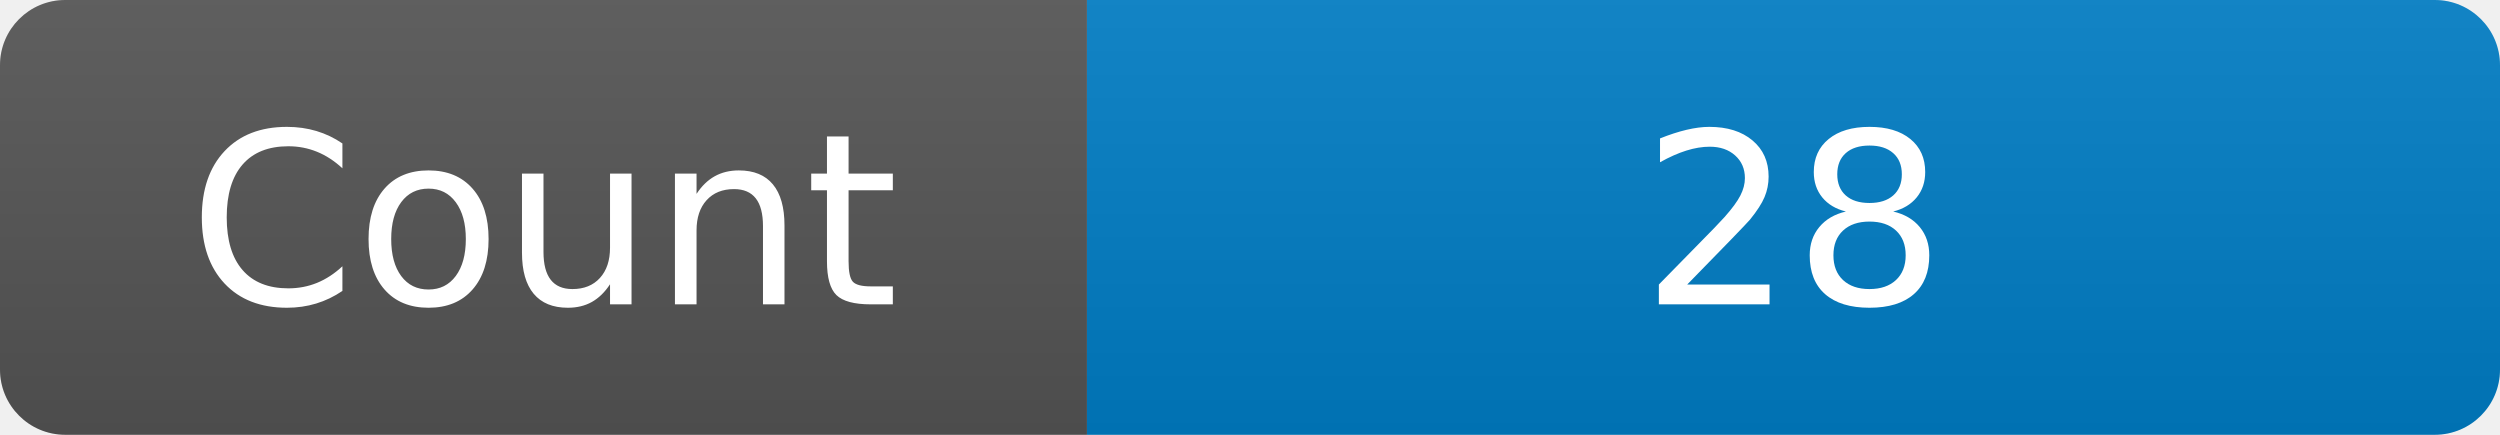
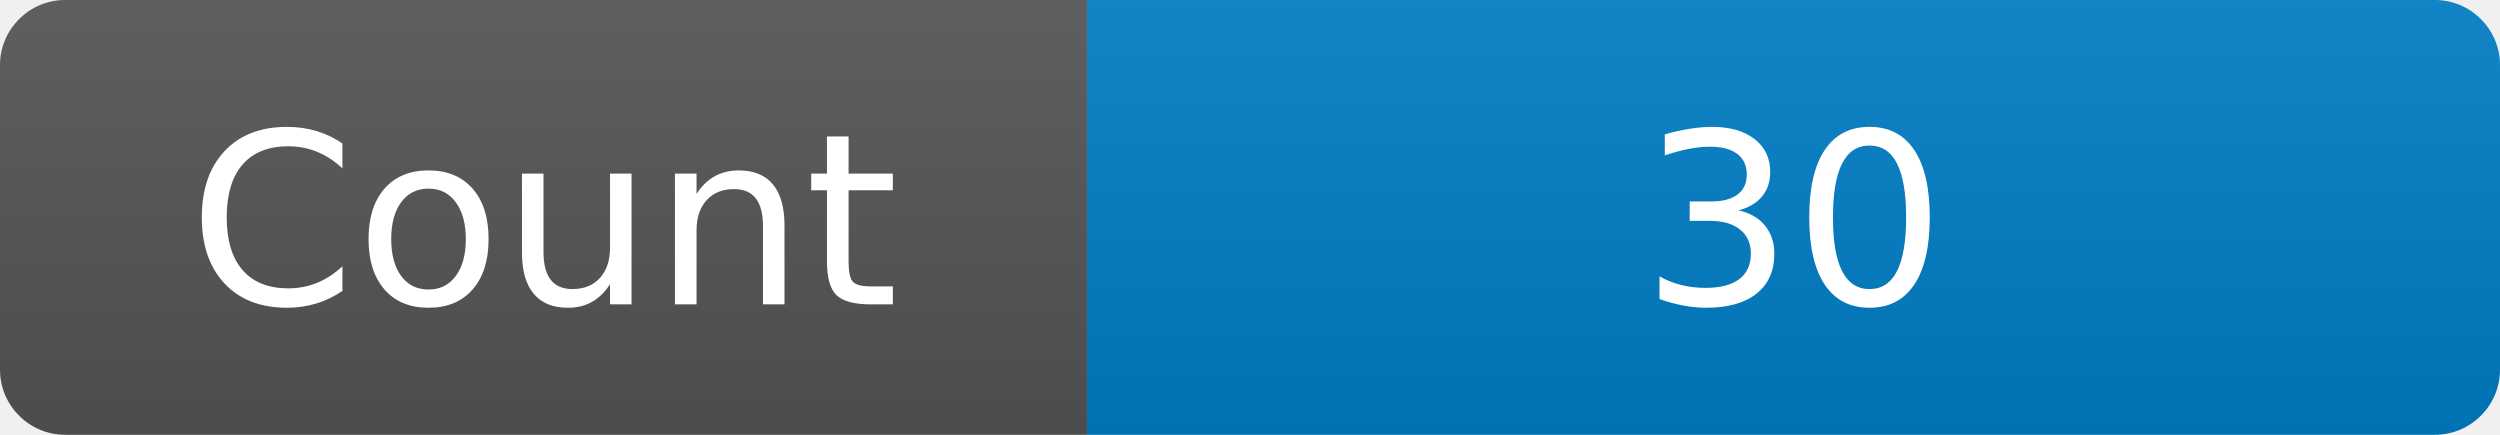
<svg xmlns="http://www.w3.org/2000/svg" width="115" height="20" role="img" aria-label="Maintained?: yes">
  <linearGradient id="s" x2="0" y2="100%">
    <stop offset="0" stop-color="#bbb" stop-opacity=".1" />
    <stop offset="1" stop-opacity=".1" />
  </linearGradient>
  <clipPath id="r">
    <rect width="115" height="20" rx="3" fill="#fff" />
  </clipPath>
  <g clip-path="url(#r)">
    <rect width="50" height="20" fill="#555" />
    <rect x="50" width="160" height="20" fill="#007ec6" />
    <rect width="115" height="20" fill="url(#s)" />
  </g>
  <g fill="#fff" text-anchor="middle" font-family="Verdana,Geneva,DejaVu Sans,sans-serif" font-size="110">
    <text x="250" y="140" transform="scale(.1)" fill="#fff">Count</text>
-     <text x="825" y="140" transform="scale(.1)" fill="#fff">28</text>
+     <text x="825" y="140" transform="scale(.1)" fill="#fff">30</text>
  </g>
</svg>
